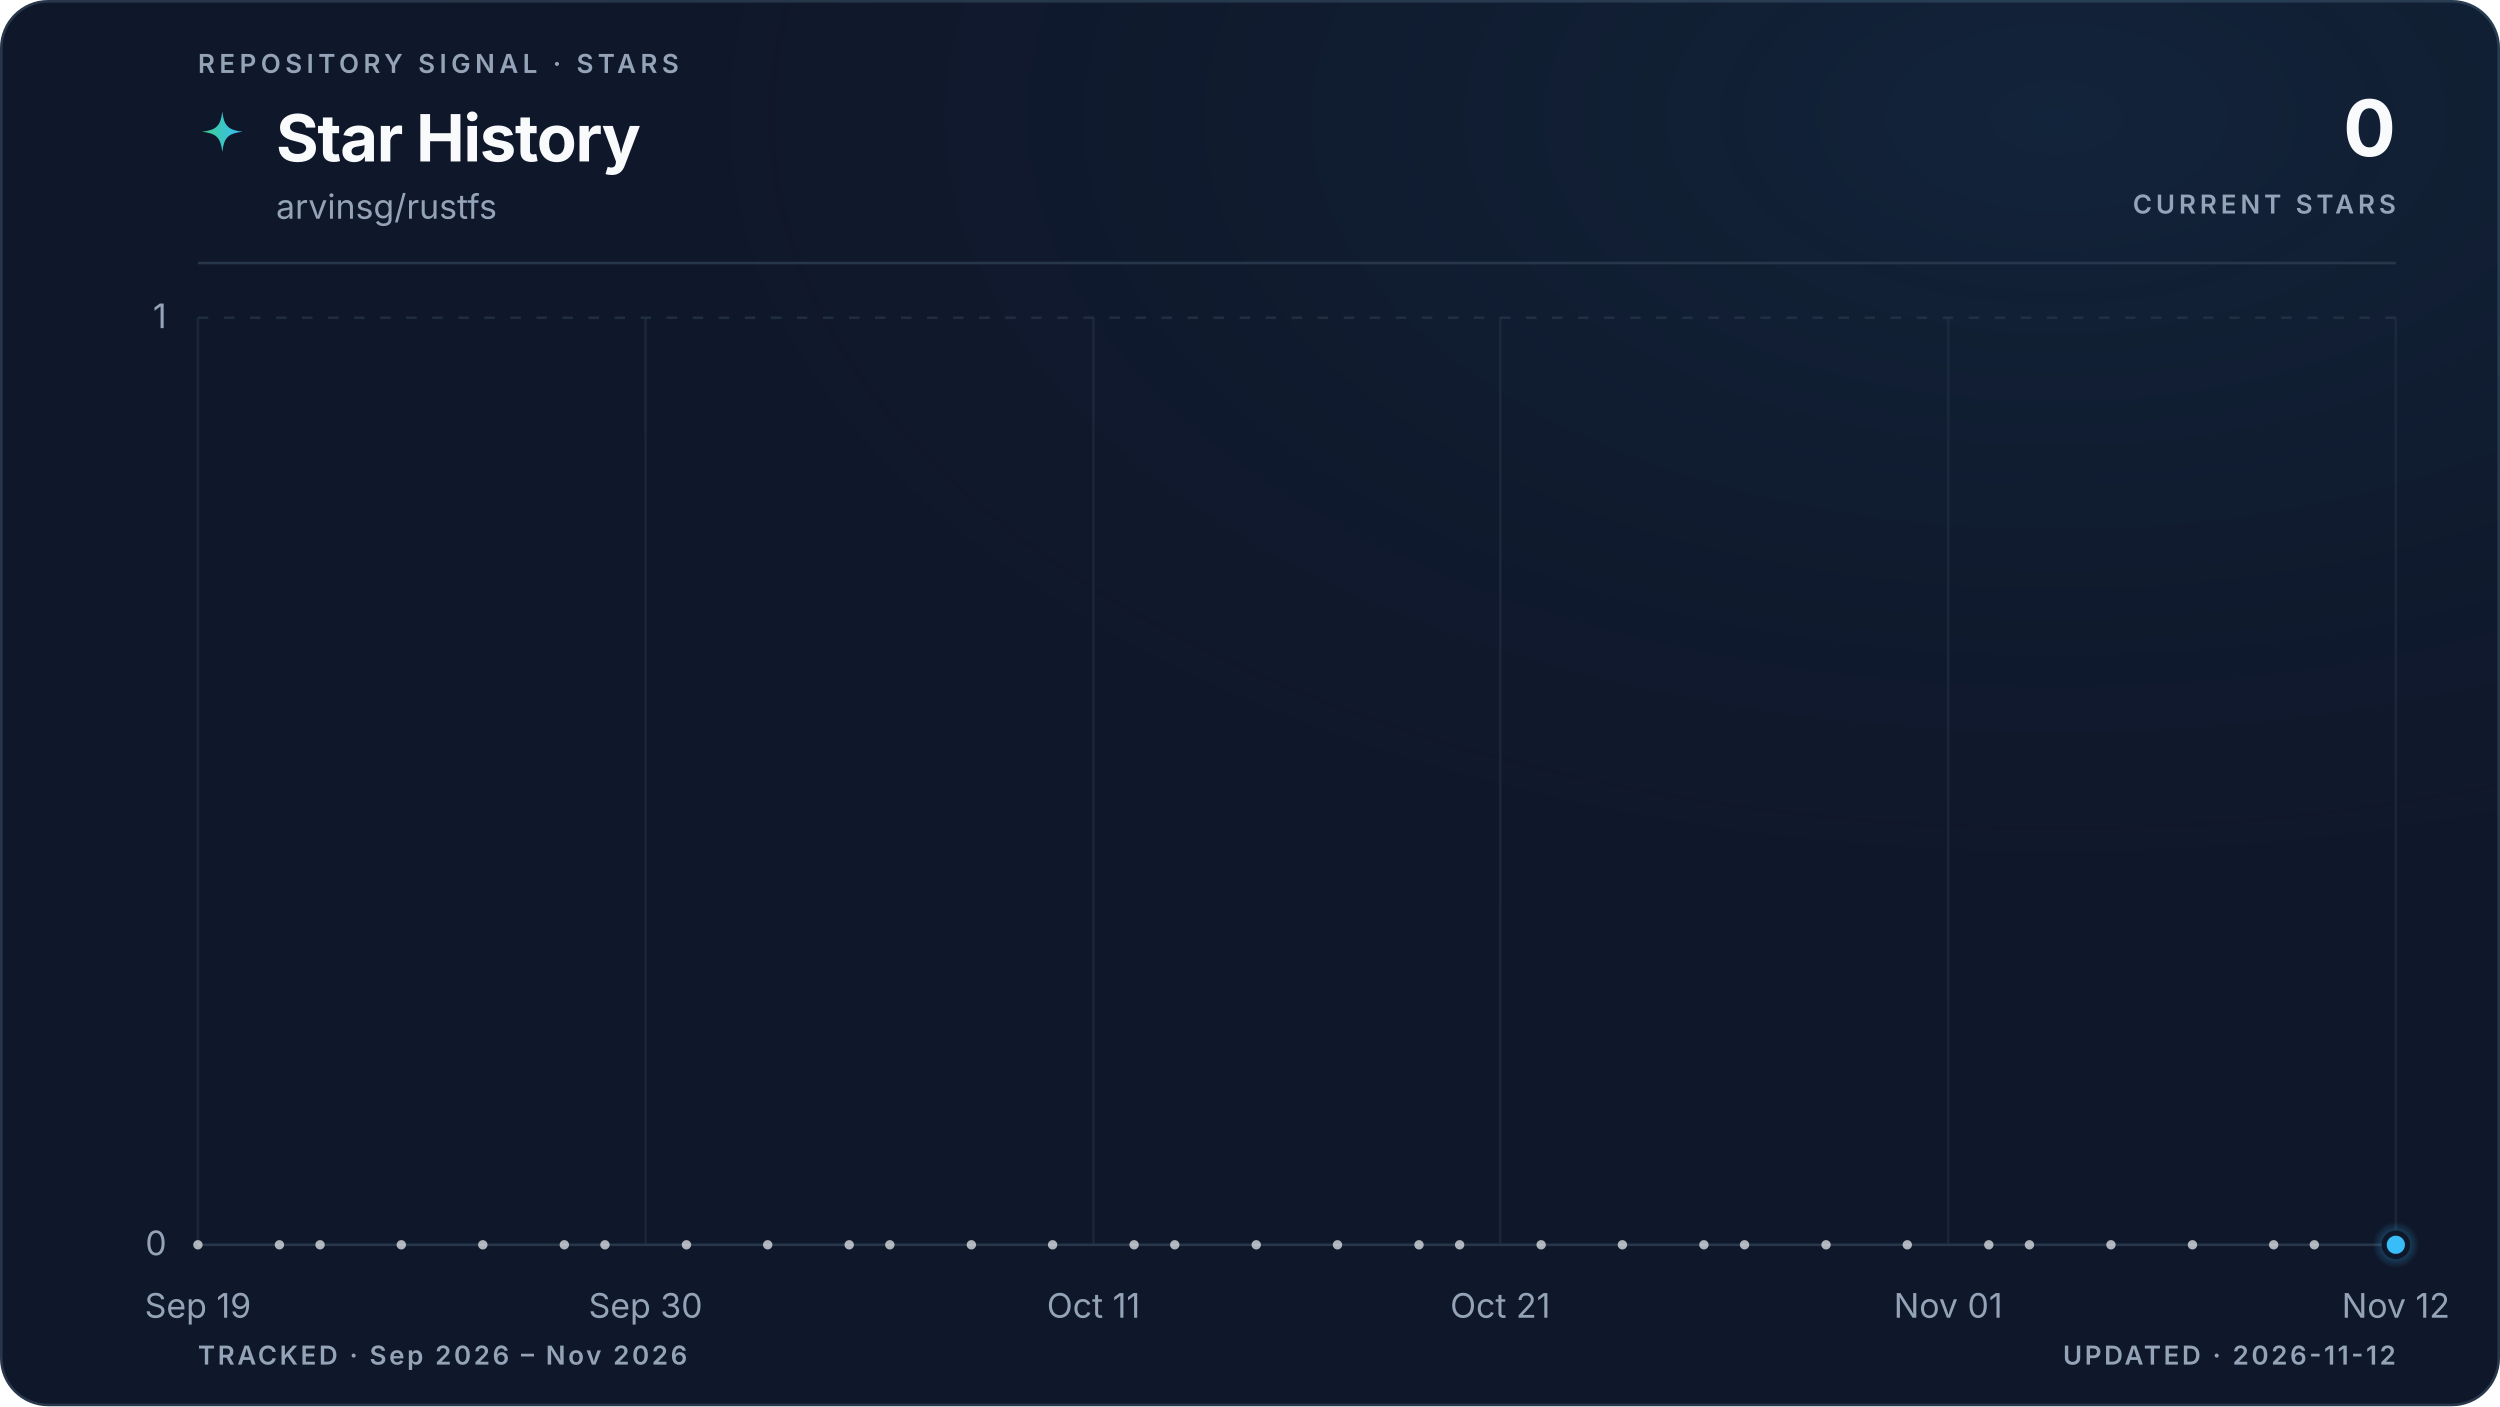
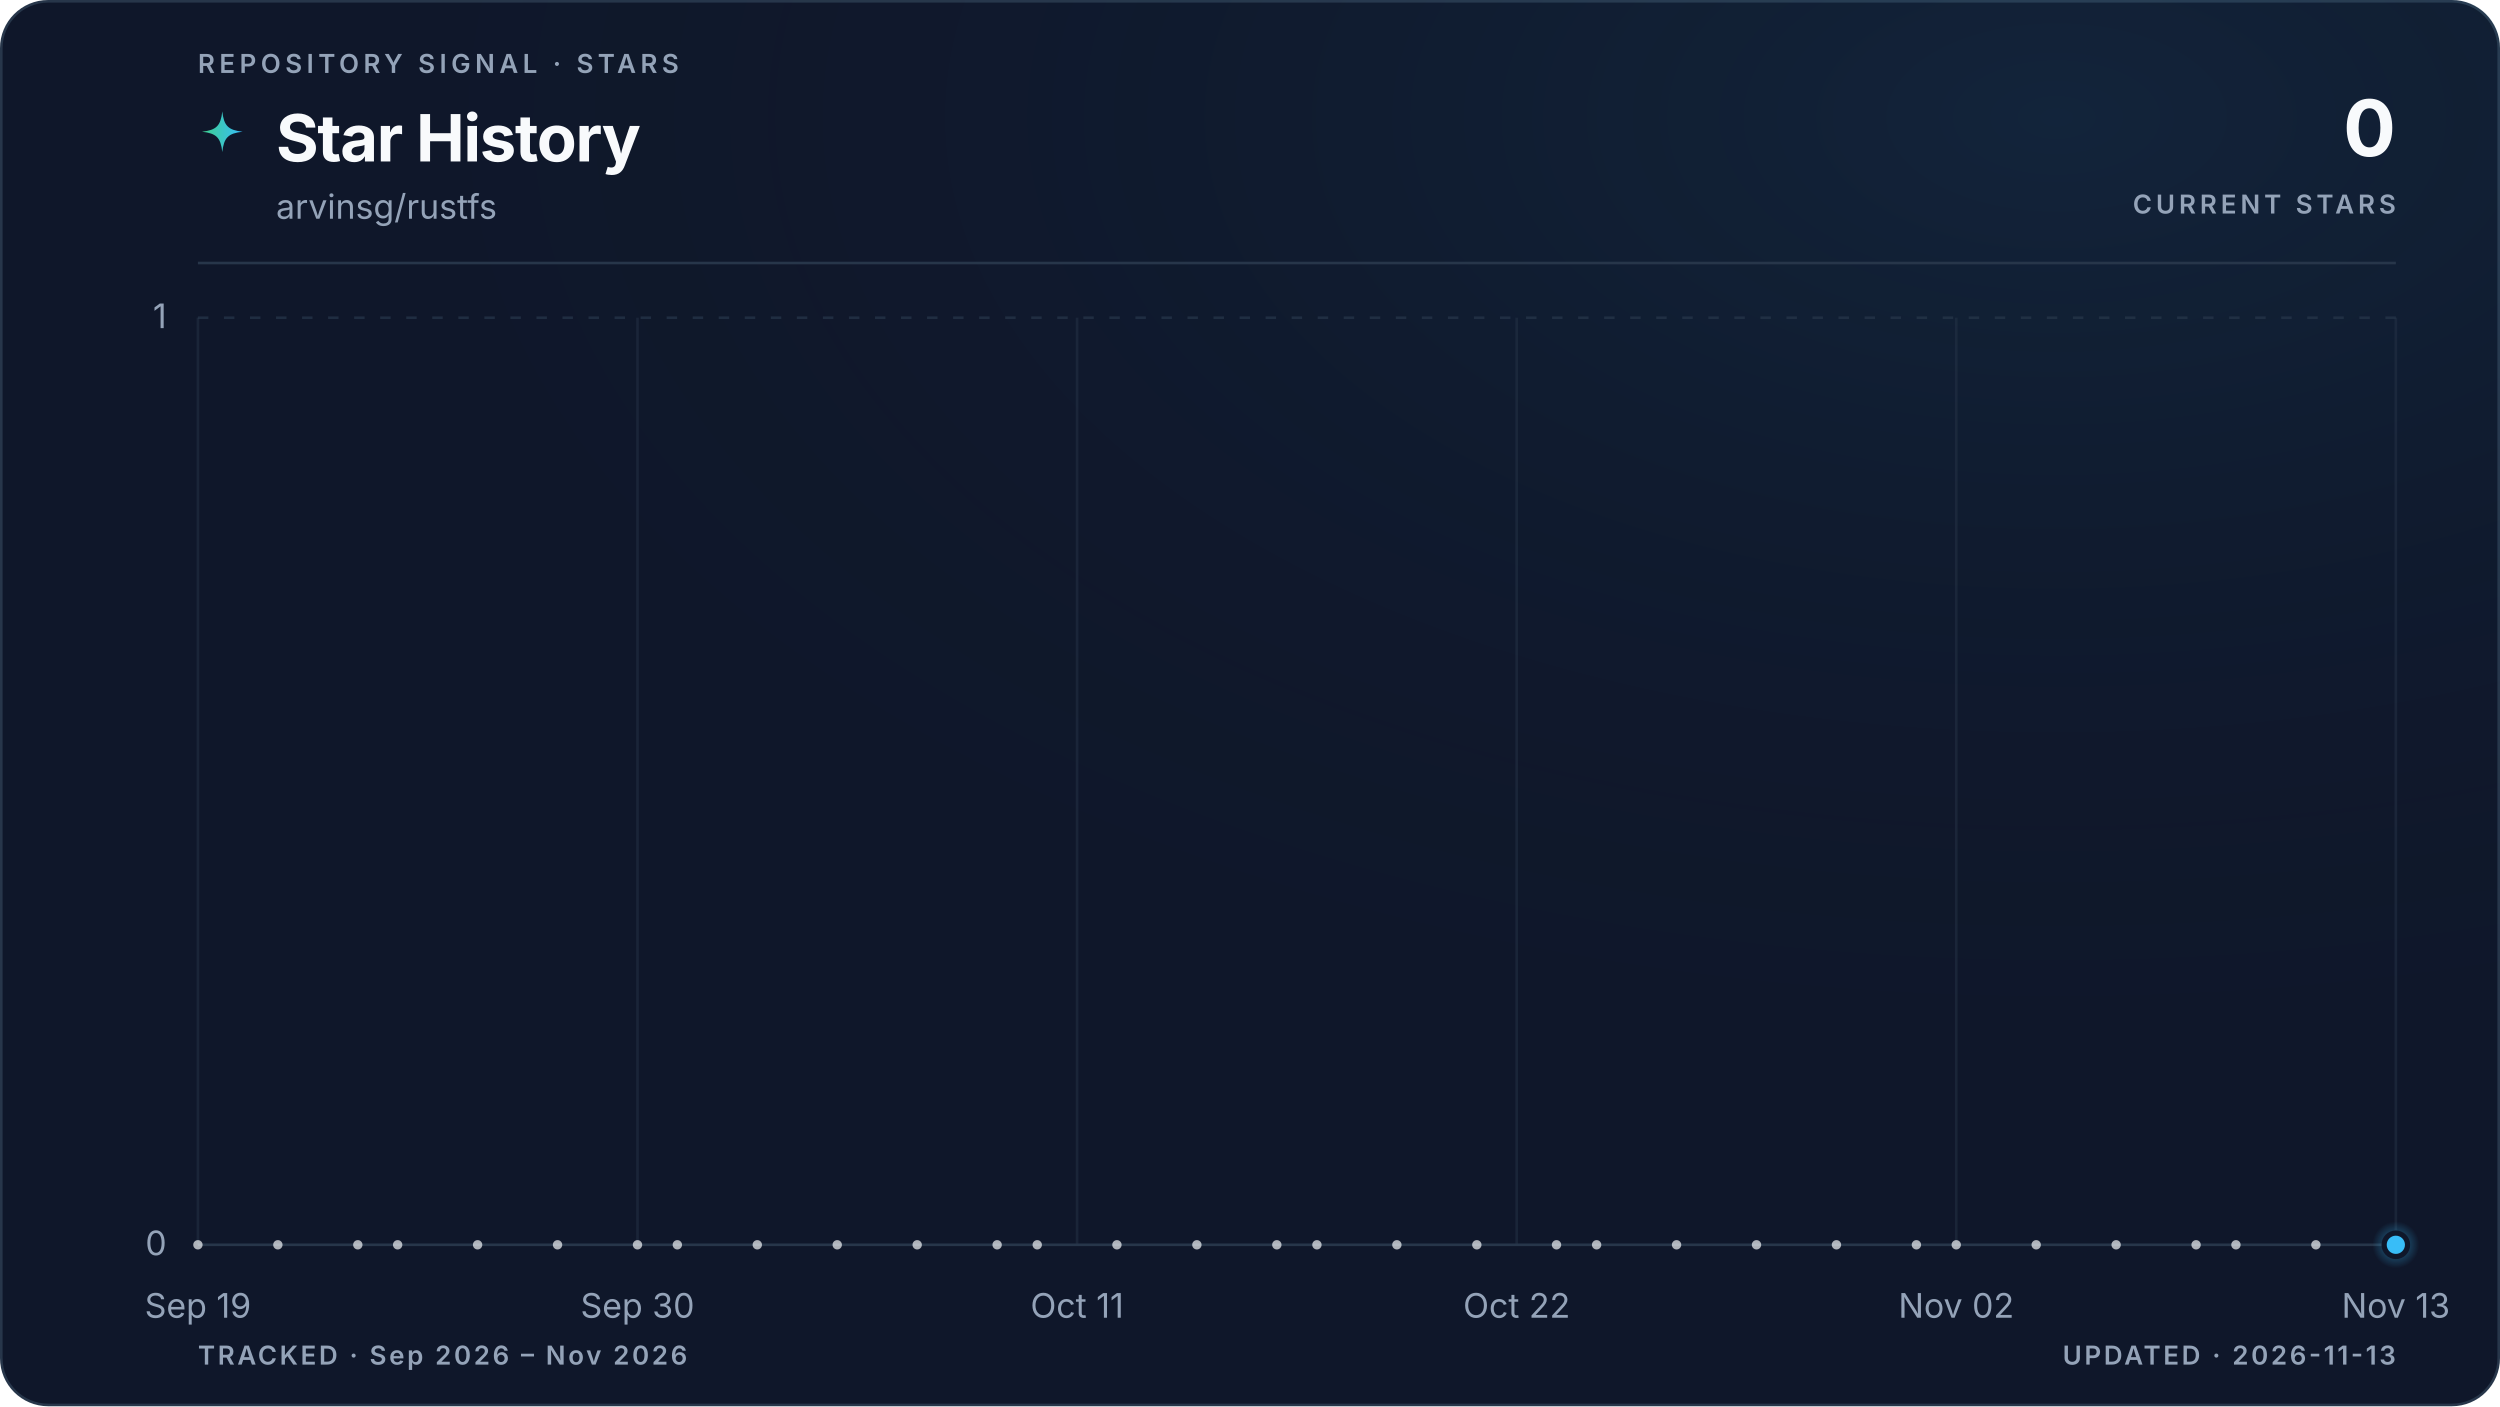
<svg xmlns="http://www.w3.org/2000/svg" viewBox="0 0 960 540" role="img" aria-labelledby="title description" data-style="gradient" data-variant="glow" data-layout="editorial" data-animated="true">
  <defs>
    <linearGradient id="trend" x1="0" y1="0" x2="1" y2="0">
      <stop offset="0%" stop-color="#3ecf8e" />
      <stop offset="100%" stop-color="#38bdf8" />
    </linearGradient>
    <linearGradient id="area" x1="0" y1="0" x2="0" y2="1">
      <stop offset="0%" stop-color="#3ecf8e" stop-opacity="0.22" />
      <stop offset="55%" stop-color="#38bdf8" stop-opacity="0.06" />
      <stop offset="100%" stop-color="#38bdf8" stop-opacity="0" />
    </linearGradient>
    <radialGradient id="marker-halo" cx="50%" cy="50%" r="50%">
      <stop offset="0%" stop-color="#38bdf8" stop-opacity="0.55" />
      <stop offset="100%" stop-color="#38bdf8" stop-opacity="0" />
    </radialGradient>
    <radialGradient id="surface-glow" cx="82%" cy="8%" r="70%">
      <stop offset="0%" stop-color="#38bdf8" stop-opacity="0.08" />
      <stop offset="100%" stop-color="#0f172a" stop-opacity="0" />
    </radialGradient>
    <filter id="trend-glow" x="-20%" y="-20%" width="140%" height="140%">
      <feGaussianBlur stdDeviation="5" />
    </filter>
  </defs>
  <style>
.trend-enter{transform-box:fill-box;transform-origin:center;animation:trend-enter 520ms cubic-bezier(0.16,1,0.3,1)}
.marker-enter{transform-box:fill-box;transform-origin:center;animation:marker-enter 320ms cubic-bezier(0.16,1,0.3,1) 200ms both}
.marker-pulse{transform-box:fill-box;transform-origin:center;animation:marker-pulse 2.6s ease-out infinite}
@keyframes trend-enter{from{opacity:.35;transform:translateY(10px)}to{opacity:1;transform:translateY(0)}}
@keyframes marker-enter{from{opacity:0;transform:scale(.4)}to{opacity:1;transform:scale(1)}}
@keyframes marker-pulse{0%{opacity:.5;transform:scale(.7)}70%,100%{opacity:0;transform:scale(2.1)}}
@media (prefers-reduced-motion:reduce){.trend-enter,.marker-enter,.marker-pulse{animation:none!important}}
@media (prefers-reduced-motion:reduce){.marker-pulse{opacity:0}}
</style>
  <rect x="0.5" y="0.5" width="959" height="539" fill="#0f172a" stroke="#27364a" stroke-width="1" rx="18" />
  <rect width="960" height="540" fill="url(#surface-glow)" rx="18" />
  <text x="76" y="28" fill="#94a3b8" font-family="ui-sans-serif, system-ui, -apple-system, BlinkMacSystemFont, 'Segoe UI', sans-serif" font-size="10" font-weight="600" letter-spacing="1.7">REPOSITORY SIGNAL · STARS</text>
  <path d="M12 1c.8 7.1 2.9 9.2 10 10-7.1.8-9.2 2.9-10 10-.8-7.1-2.9-9.2-10-10 7.1-.8 9.2-2.9 10-10Z" transform="translate(76 42) scale(.78)" fill="url(#trend)" aria-hidden="true" />
  <text x="106" y="62" fill="#f8fafc" font-family="ui-sans-serif, system-ui, -apple-system, BlinkMacSystemFont, 'Segoe UI', sans-serif" font-size="25" font-weight="700" letter-spacing="-0.5">Star History</text>
  <text x="106" y="84" fill="#94a3b8" font-family="ui-sans-serif, system-ui, -apple-system, BlinkMacSystemFont, 'Segoe UI', sans-serif" font-size="13">arvinsg/rustfs</text>
  <text x="920" y="60" fill="#f8fafc" font-family="ui-sans-serif, system-ui, -apple-system, BlinkMacSystemFont, 'Segoe UI', sans-serif" font-size="30" font-weight="700" letter-spacing="-0.6" text-anchor="end">0</text>
  <text x="920" y="82" fill="#94a3b8" font-family="ui-sans-serif, system-ui, -apple-system, BlinkMacSystemFont, 'Segoe UI', sans-serif" font-size="10" font-weight="600" letter-spacing="1.5" text-anchor="end">CURRENT STARS</text>
  <line x1="76" y1="101" x2="920" y2="101" stroke="#27364a" stroke-width="1" />
  <line x1="76" y1="478.0" x2="920" y2="478.0" stroke="#27364a" stroke-width="1" stroke-dasharray="0" opacity="1" />
  <text x="64" y="482.0" fill="#94a3b8" font-family="ui-sans-serif, system-ui, -apple-system, BlinkMacSystemFont, 'Segoe UI', sans-serif" font-size="13" text-anchor="end">0</text>
  <line x1="76" y1="122.0" x2="920" y2="122.0" stroke="#27364a" stroke-width="1" stroke-dasharray="4 6" opacity="0.7" />
  <text x="64" y="126.0" fill="#94a3b8" font-family="ui-sans-serif, system-ui, -apple-system, BlinkMacSystemFont, 'Segoe UI', sans-serif" font-size="13" text-anchor="end">1</text>
  <line x1="76.0" y1="122" x2="76.0" y2="478" stroke="#27364a" stroke-width="1" opacity="0.45" />
  <text x="76.0" y="506" fill="#94a3b8" font-family="ui-sans-serif, system-ui, -apple-system, BlinkMacSystemFont, 'Segoe UI', sans-serif" font-size="13" text-anchor="middle">Sep 19</text>
-   <line x1="247.9" y1="122" x2="247.9" y2="478" stroke="#27364a" stroke-width="1" opacity="0.45" />
-   <text x="247.9" y="506" fill="#94a3b8" font-family="ui-sans-serif, system-ui, -apple-system, BlinkMacSystemFont, 'Segoe UI', sans-serif" font-size="13" text-anchor="middle">Sep 30</text>
-   <line x1="419.9" y1="122" x2="419.9" y2="478" stroke="#27364a" stroke-width="1" opacity="0.45" />
-   <text x="419.9" y="506" fill="#94a3b8" font-family="ui-sans-serif, system-ui, -apple-system, BlinkMacSystemFont, 'Segoe UI', sans-serif" font-size="13" text-anchor="middle">Oct 11</text>
-   <line x1="576.1" y1="122" x2="576.1" y2="478" stroke="#27364a" stroke-width="1" opacity="0.45" />
-   <text x="576.1" y="506" fill="#94a3b8" font-family="ui-sans-serif, system-ui, -apple-system, BlinkMacSystemFont, 'Segoe UI', sans-serif" font-size="13" text-anchor="middle">Oct 21</text>
-   <line x1="748.1" y1="122" x2="748.1" y2="478" stroke="#27364a" stroke-width="1" opacity="0.45" />
-   <text x="748.1" y="506" fill="#94a3b8" font-family="ui-sans-serif, system-ui, -apple-system, BlinkMacSystemFont, 'Segoe UI', sans-serif" font-size="13" text-anchor="middle">Nov 01</text>
+   <line x1="244.8" y1="122" x2="244.8" y2="478" stroke="#27364a" stroke-width="1" opacity="0.45" />
+   <text x="244.8" y="506" fill="#94a3b8" font-family="ui-sans-serif, system-ui, -apple-system, BlinkMacSystemFont, 'Segoe UI', sans-serif" font-size="13" text-anchor="middle">Sep 30</text>
+   <line x1="413.6" y1="122" x2="413.6" y2="478" stroke="#27364a" stroke-width="1" opacity="0.45" />
+   <text x="413.6" y="506" fill="#94a3b8" font-family="ui-sans-serif, system-ui, -apple-system, BlinkMacSystemFont, 'Segoe UI', sans-serif" font-size="13" text-anchor="middle">Oct 11</text>
+   <line x1="582.4" y1="122" x2="582.4" y2="478" stroke="#27364a" stroke-width="1" opacity="0.45" />
+   <text x="582.4" y="506" fill="#94a3b8" font-family="ui-sans-serif, system-ui, -apple-system, BlinkMacSystemFont, 'Segoe UI', sans-serif" font-size="13" text-anchor="middle">Oct 22</text>
+   <line x1="751.2" y1="122" x2="751.2" y2="478" stroke="#27364a" stroke-width="1" opacity="0.45" />
+   <text x="751.2" y="506" fill="#94a3b8" font-family="ui-sans-serif, system-ui, -apple-system, BlinkMacSystemFont, 'Segoe UI', sans-serif" font-size="13" text-anchor="middle">Nov 02</text>
  <line x1="920.0" y1="122" x2="920.0" y2="478" stroke="#27364a" stroke-width="1" opacity="0.45" />
-   <text x="920.0" y="506" fill="#94a3b8" font-family="ui-sans-serif, system-ui, -apple-system, BlinkMacSystemFont, 'Segoe UI', sans-serif" font-size="13" text-anchor="middle">Nov 12</text>
+   <text x="920.0" y="506" fill="#94a3b8" font-family="ui-sans-serif, system-ui, -apple-system, BlinkMacSystemFont, 'Segoe UI', sans-serif" font-size="13" text-anchor="middle">Nov 13</text>
  <g class="trend-enter">
-     <path d="M 76.0 478.0 C 81.2 478.0, 86.4 478.0, 91.6 478.0 C 96.8 478.0, 102.0 478.0, 107.3 478.0 C 112.5 478.0, 117.7 478.0, 122.9 478.0 C 128.1 478.0, 133.3 478.0, 138.5 478.0 C 143.7 478.0, 148.9 478.0, 154.1 478.0 C 159.4 478.0, 164.6 478.0, 169.8 478.0 C 175.0 478.0, 180.2 478.0, 185.4 478.0 C 190.6 478.0, 195.8 478.0, 201.0 478.0 C 206.2 478.0, 211.5 478.0, 216.7 478.0 C 221.9 478.0, 227.1 478.0, 232.3 478.0 C 237.5 478.0, 242.7 478.0, 247.9 478.0 C 253.1 478.0, 258.3 478.0, 263.6 478.0 C 268.8 478.0, 274.0 478.0, 279.2 478.0 C 284.4 478.0, 289.6 478.0, 294.8 478.0 C 300.0 478.0, 305.2 478.0, 310.4 478.0 C 315.7 478.0, 320.9 478.0, 326.1 478.0 C 331.3 478.0, 336.5 478.0, 341.7 478.0 C 346.9 478.0, 352.1 478.0, 357.3 478.0 C 362.5 478.0, 367.8 478.0, 373.0 478.0 C 378.2 478.0, 383.4 478.0, 388.6 478.0 C 393.8 478.0, 399.0 478.0, 404.2 478.0 C 409.4 478.0, 414.6 478.0, 419.9 478.0 C 425.1 478.0, 430.3 478.0, 435.5 478.0 C 440.7 478.0, 445.9 478.0, 451.1 478.0 C 456.3 478.0, 461.5 478.0, 466.7 478.0 C 472.0 478.0, 477.2 478.0, 482.4 478.0 C 487.6 478.0, 492.8 478.0, 498.0 478.0 C 503.2 478.0, 508.4 478.0, 513.6 478.0 C 518.8 478.0, 524.0 478.0, 529.3 478.0 C 534.5 478.0, 539.7 478.0, 544.9 478.0 C 550.1 478.0, 555.3 478.0, 560.5 478.0 C 565.7 478.0, 570.9 478.0, 576.1 478.0 C 581.4 478.0, 586.6 478.0, 591.8 478.0 C 597.0 478.0, 602.2 478.0, 607.4 478.0 C 612.6 478.0, 617.8 478.0, 623.0 478.0 C 628.2 478.0, 633.5 478.0, 638.7 478.0 C 643.9 478.0, 649.1 478.0, 654.3 478.0 C 659.5 478.0, 664.7 478.0, 669.9 478.0 C 675.1 478.0, 680.3 478.0, 685.6 478.0 C 690.8 478.0, 696.0 478.0, 701.2 478.0 C 706.4 478.0, 711.6 478.0, 716.8 478.0 C 722.0 478.0, 727.2 478.0, 732.4 478.0 C 737.7 478.0, 742.9 478.0, 748.1 478.0 C 753.3 478.0, 758.5 478.0, 763.7 478.0 C 768.9 478.0, 774.1 478.0, 779.3 478.0 C 784.5 478.0, 789.8 478.0, 795.0 478.0 C 800.2 478.0, 805.4 478.0, 810.6 478.0 C 815.8 478.0, 821.0 478.0, 826.2 478.0 C 831.4 478.0, 836.6 478.0, 841.9 478.0 C 847.1 478.0, 852.3 478.0, 857.5 478.0 C 862.7 478.0, 867.9 478.0, 873.1 478.0 C 878.3 478.0, 883.5 478.0, 888.7 478.0 C 894.0 478.0, 899.2 478.0, 904.4 478.0 C 909.6 478.0, 914.8 478.0, 920.0 478.0 L 920.0 478.0 L 76.0 478.0 Z" fill="url(#area)" />
-     <path d="M 76.0 478.0 C 81.2 478.0, 86.4 478.0, 91.6 478.0 C 96.8 478.0, 102.0 478.0, 107.3 478.0 C 112.5 478.0, 117.7 478.0, 122.9 478.0 C 128.1 478.0, 133.3 478.0, 138.5 478.0 C 143.7 478.0, 148.9 478.0, 154.1 478.0 C 159.4 478.0, 164.6 478.0, 169.8 478.0 C 175.0 478.0, 180.2 478.0, 185.4 478.0 C 190.6 478.0, 195.8 478.0, 201.0 478.0 C 206.2 478.0, 211.5 478.0, 216.7 478.0 C 221.9 478.0, 227.1 478.0, 232.3 478.0 C 237.5 478.0, 242.7 478.0, 247.9 478.0 C 253.1 478.0, 258.3 478.0, 263.6 478.0 C 268.8 478.0, 274.0 478.0, 279.2 478.0 C 284.4 478.0, 289.6 478.0, 294.8 478.0 C 300.0 478.0, 305.2 478.0, 310.4 478.0 C 315.7 478.0, 320.9 478.0, 326.1 478.0 C 331.3 478.0, 336.5 478.0, 341.7 478.0 C 346.9 478.0, 352.1 478.0, 357.3 478.0 C 362.5 478.0, 367.8 478.0, 373.0 478.0 C 378.2 478.0, 383.4 478.0, 388.6 478.0 C 393.8 478.0, 399.0 478.0, 404.2 478.0 C 409.4 478.0, 414.6 478.0, 419.9 478.0 C 425.1 478.0, 430.3 478.0, 435.5 478.0 C 440.7 478.0, 445.9 478.0, 451.1 478.0 C 456.3 478.0, 461.5 478.0, 466.7 478.0 C 472.0 478.0, 477.2 478.0, 482.4 478.0 C 487.6 478.0, 492.8 478.0, 498.0 478.0 C 503.2 478.0, 508.4 478.0, 513.6 478.0 C 518.8 478.0, 524.0 478.0, 529.3 478.0 C 534.5 478.0, 539.7 478.0, 544.9 478.0 C 550.1 478.0, 555.3 478.0, 560.5 478.0 C 565.7 478.0, 570.9 478.0, 576.1 478.0 C 581.4 478.0, 586.6 478.0, 591.8 478.0 C 597.0 478.0, 602.2 478.0, 607.4 478.0 C 612.6 478.0, 617.8 478.0, 623.0 478.0 C 628.2 478.0, 633.5 478.0, 638.7 478.0 C 643.9 478.0, 649.1 478.0, 654.3 478.0 C 659.5 478.0, 664.7 478.0, 669.9 478.0 C 675.1 478.0, 680.3 478.0, 685.6 478.0 C 690.8 478.0, 696.0 478.0, 701.2 478.0 C 706.4 478.0, 711.6 478.0, 716.8 478.0 C 722.0 478.0, 727.2 478.0, 732.4 478.0 C 737.7 478.0, 742.9 478.0, 748.1 478.0 C 753.3 478.0, 758.5 478.0, 763.7 478.0 C 768.9 478.0, 774.1 478.0, 779.3 478.0 C 784.5 478.0, 789.8 478.0, 795.0 478.0 C 800.2 478.0, 805.4 478.0, 810.6 478.0 C 815.8 478.0, 821.0 478.0, 826.2 478.0 C 831.4 478.0, 836.6 478.0, 841.9 478.0 C 847.1 478.0, 852.3 478.0, 857.5 478.0 C 862.7 478.0, 867.9 478.0, 873.1 478.0 C 878.3 478.0, 883.5 478.0, 888.7 478.0 C 894.0 478.0, 899.2 478.0, 904.4 478.0 C 909.6 478.0, 914.8 478.0, 920.0 478.0" fill="none" stroke="url(#trend)" stroke-width="10" stroke-linecap="round" stroke-linejoin="round" opacity="0.10" filter="url(#trend-glow)" />
-     <path d="M 76.0 478.0 C 81.2 478.0, 86.4 478.0, 91.6 478.0 C 96.8 478.0, 102.0 478.0, 107.3 478.0 C 112.5 478.0, 117.7 478.0, 122.9 478.0 C 128.1 478.0, 133.3 478.0, 138.5 478.0 C 143.7 478.0, 148.9 478.0, 154.1 478.0 C 159.4 478.0, 164.6 478.0, 169.8 478.0 C 175.0 478.0, 180.2 478.0, 185.4 478.0 C 190.6 478.0, 195.8 478.0, 201.0 478.0 C 206.2 478.0, 211.5 478.0, 216.7 478.0 C 221.9 478.0, 227.1 478.0, 232.3 478.0 C 237.5 478.0, 242.7 478.0, 247.9 478.0 C 253.1 478.0, 258.3 478.0, 263.6 478.0 C 268.8 478.0, 274.0 478.0, 279.2 478.0 C 284.4 478.0, 289.6 478.0, 294.8 478.0 C 300.0 478.0, 305.2 478.0, 310.4 478.0 C 315.7 478.0, 320.9 478.0, 326.1 478.0 C 331.3 478.0, 336.5 478.0, 341.7 478.0 C 346.9 478.0, 352.1 478.0, 357.3 478.0 C 362.5 478.0, 367.8 478.0, 373.0 478.0 C 378.2 478.0, 383.4 478.0, 388.6 478.0 C 393.8 478.0, 399.0 478.0, 404.2 478.0 C 409.4 478.0, 414.6 478.0, 419.9 478.0 C 425.1 478.0, 430.3 478.0, 435.5 478.0 C 440.7 478.0, 445.9 478.0, 451.1 478.0 C 456.3 478.0, 461.5 478.0, 466.7 478.0 C 472.0 478.0, 477.2 478.0, 482.4 478.0 C 487.6 478.0, 492.8 478.0, 498.0 478.0 C 503.2 478.0, 508.4 478.0, 513.6 478.0 C 518.8 478.0, 524.0 478.0, 529.3 478.0 C 534.5 478.0, 539.7 478.0, 544.9 478.0 C 550.1 478.0, 555.3 478.0, 560.5 478.0 C 565.7 478.0, 570.9 478.0, 576.1 478.0 C 581.4 478.0, 586.6 478.0, 591.8 478.0 C 597.0 478.0, 602.2 478.0, 607.4 478.0 C 612.6 478.0, 617.8 478.0, 623.0 478.0 C 628.2 478.0, 633.5 478.0, 638.7 478.0 C 643.9 478.0, 649.1 478.0, 654.3 478.0 C 659.5 478.0, 664.7 478.0, 669.9 478.0 C 675.1 478.0, 680.3 478.0, 685.6 478.0 C 690.8 478.0, 696.0 478.0, 701.2 478.0 C 706.4 478.0, 711.6 478.0, 716.8 478.0 C 722.0 478.0, 727.2 478.0, 732.4 478.0 C 737.7 478.0, 742.9 478.0, 748.1 478.0 C 753.3 478.0, 758.5 478.0, 763.7 478.0 C 768.9 478.0, 774.1 478.0, 779.3 478.0 C 784.5 478.0, 789.8 478.0, 795.0 478.0 C 800.2 478.0, 805.4 478.0, 810.6 478.0 C 815.8 478.0, 821.0 478.0, 826.2 478.0 C 831.4 478.0, 836.6 478.0, 841.9 478.0 C 847.1 478.0, 852.3 478.0, 857.5 478.0 C 862.7 478.0, 867.9 478.0, 873.1 478.0 C 878.3 478.0, 883.5 478.0, 888.7 478.0 C 894.0 478.0, 899.2 478.0, 904.4 478.0 C 909.6 478.0, 914.8 478.0, 920.0 478.0" fill="none" stroke="url(#trend)" stroke-width="3" stroke-linecap="round" stroke-linejoin="round" />
+     <path d="M 76.0 478.0 C 81.1 478.0, 86.2 478.0, 91.3 478.0 C 96.5 478.0, 101.6 478.0, 106.7 478.0 C 111.8 478.0, 116.9 478.0, 122.0 478.0 C 127.2 478.0, 132.3 478.0, 137.4 478.0 C 142.5 478.0, 147.6 478.0, 152.7 478.0 C 157.8 478.0, 163.0 478.0, 168.1 478.0 C 173.2 478.0, 178.3 478.0, 183.4 478.0 C 188.5 478.0, 193.6 478.0, 198.8 478.0 C 203.9 478.0, 209.0 478.0, 214.1 478.0 C 219.2 478.0, 224.3 478.0, 229.5 478.0 C 234.6 478.0, 239.7 478.0, 244.8 478.0 C 249.9 478.0, 255.0 478.0, 260.1 478.0 C 265.3 478.0, 270.4 478.0, 275.5 478.0 C 280.6 478.0, 285.7 478.0, 290.8 478.0 C 296.0 478.0, 301.1 478.0, 306.2 478.0 C 311.3 478.0, 316.4 478.0, 321.5 478.0 C 326.6 478.0, 331.8 478.0, 336.9 478.0 C 342.0 478.0, 347.1 478.0, 352.2 478.0 C 357.3 478.0, 362.4 478.0, 367.6 478.0 C 372.7 478.0, 377.8 478.0, 382.9 478.0 C 388.0 478.0, 393.1 478.0, 398.3 478.0 C 403.4 478.0, 408.5 478.0, 413.6 478.0 C 418.7 478.0, 423.8 478.0, 428.9 478.0 C 434.1 478.0, 439.2 478.0, 444.3 478.0 C 449.4 478.0, 454.5 478.0, 459.6 478.0 C 464.8 478.0, 469.9 478.0, 475.0 478.0 C 480.1 478.0, 485.2 478.0, 490.3 478.0 C 495.4 478.0, 500.6 478.0, 505.7 478.0 C 510.8 478.0, 515.9 478.0, 521.0 478.0 C 526.1 478.0, 531.2 478.0, 536.4 478.0 C 541.5 478.0, 546.6 478.0, 551.7 478.0 C 556.8 478.0, 561.9 478.0, 567.1 478.0 C 572.2 478.0, 577.3 478.0, 582.4 478.0 C 587.5 478.0, 592.6 478.0, 597.7 478.0 C 602.9 478.0, 608.0 478.0, 613.1 478.0 C 618.2 478.0, 623.3 478.0, 628.4 478.0 C 633.6 478.0, 638.7 478.0, 643.8 478.0 C 648.9 478.0, 654.0 478.0, 659.1 478.0 C 664.2 478.0, 669.4 478.0, 674.5 478.0 C 679.6 478.0, 684.7 478.0, 689.8 478.0 C 694.9 478.0, 700.0 478.0, 705.2 478.0 C 710.3 478.0, 715.4 478.0, 720.5 478.0 C 725.6 478.0, 730.7 478.0, 735.9 478.0 C 741.0 478.0, 746.1 478.0, 751.2 478.0 C 756.3 478.0, 761.4 478.0, 766.5 478.0 C 771.7 478.0, 776.8 478.0, 781.9 478.0 C 787.0 478.0, 792.1 478.0, 797.2 478.0 C 802.4 478.0, 807.5 478.0, 812.6 478.0 C 817.7 478.0, 822.8 478.0, 827.9 478.0 C 833.0 478.0, 838.2 478.0, 843.3 478.0 C 848.4 478.0, 853.5 478.0, 858.6 478.0 C 863.7 478.0, 868.8 478.0, 874.0 478.0 C 879.1 478.0, 884.2 478.0, 889.3 478.0 C 894.4 478.0, 899.5 478.0, 904.7 478.0 C 909.8 478.0, 914.9 478.0, 920.0 478.0 L 920.0 478.0 L 76.0 478.0 Z" fill="url(#area)" />
+     <path d="M 76.0 478.0 C 81.1 478.0, 86.2 478.0, 91.3 478.0 C 96.5 478.0, 101.6 478.0, 106.7 478.0 C 111.8 478.0, 116.9 478.0, 122.0 478.0 C 127.2 478.0, 132.3 478.0, 137.4 478.0 C 142.5 478.0, 147.6 478.0, 152.7 478.0 C 157.8 478.0, 163.0 478.0, 168.1 478.0 C 173.2 478.0, 178.3 478.0, 183.4 478.0 C 188.5 478.0, 193.6 478.0, 198.8 478.0 C 203.9 478.0, 209.0 478.0, 214.1 478.0 C 219.2 478.0, 224.3 478.0, 229.5 478.0 C 234.6 478.0, 239.7 478.0, 244.8 478.0 C 249.9 478.0, 255.0 478.0, 260.1 478.0 C 265.3 478.0, 270.4 478.0, 275.5 478.0 C 280.6 478.0, 285.7 478.0, 290.8 478.0 C 296.0 478.0, 301.1 478.0, 306.2 478.0 C 311.3 478.0, 316.4 478.0, 321.5 478.0 C 326.6 478.0, 331.8 478.0, 336.9 478.0 C 342.0 478.0, 347.1 478.0, 352.2 478.0 C 357.3 478.0, 362.4 478.0, 367.6 478.0 C 372.7 478.0, 377.8 478.0, 382.9 478.0 C 388.0 478.0, 393.1 478.0, 398.3 478.0 C 403.4 478.0, 408.5 478.0, 413.6 478.0 C 418.7 478.0, 423.8 478.0, 428.9 478.0 C 434.1 478.0, 439.2 478.0, 444.3 478.0 C 449.4 478.0, 454.5 478.0, 459.6 478.0 C 464.8 478.0, 469.9 478.0, 475.0 478.0 C 480.1 478.0, 485.2 478.0, 490.3 478.0 C 495.4 478.0, 500.6 478.0, 505.7 478.0 C 510.8 478.0, 515.9 478.0, 521.0 478.0 C 526.1 478.0, 531.2 478.0, 536.4 478.0 C 541.5 478.0, 546.6 478.0, 551.7 478.0 C 556.8 478.0, 561.9 478.0, 567.1 478.0 C 572.2 478.0, 577.3 478.0, 582.4 478.0 C 587.5 478.0, 592.6 478.0, 597.7 478.0 C 602.9 478.0, 608.0 478.0, 613.1 478.0 C 618.2 478.0, 623.3 478.0, 628.4 478.0 C 633.6 478.0, 638.7 478.0, 643.8 478.0 C 648.9 478.0, 654.0 478.0, 659.1 478.0 C 664.2 478.0, 669.4 478.0, 674.5 478.0 C 679.6 478.0, 684.7 478.0, 689.8 478.0 C 694.9 478.0, 700.0 478.0, 705.2 478.0 C 710.3 478.0, 715.4 478.0, 720.5 478.0 C 725.6 478.0, 730.7 478.0, 735.9 478.0 C 741.0 478.0, 746.1 478.0, 751.2 478.0 C 756.3 478.0, 761.4 478.0, 766.5 478.0 C 771.7 478.0, 776.8 478.0, 781.9 478.0 C 787.0 478.0, 792.1 478.0, 797.2 478.0 C 802.4 478.0, 807.5 478.0, 812.6 478.0 C 817.7 478.0, 822.8 478.0, 827.9 478.0 C 833.0 478.0, 838.2 478.0, 843.3 478.0 C 848.4 478.0, 853.5 478.0, 858.6 478.0 C 863.7 478.0, 868.8 478.0, 874.0 478.0 C 879.1 478.0, 884.2 478.0, 889.3 478.0 C 894.4 478.0, 899.5 478.0, 904.7 478.0 C 909.8 478.0, 914.9 478.0, 920.0 478.0" fill="none" stroke="url(#trend)" stroke-width="10" stroke-linecap="round" stroke-linejoin="round" opacity="0.10" filter="url(#trend-glow)" />
+     <path d="M 76.0 478.0 C 81.1 478.0, 86.2 478.0, 91.3 478.0 C 96.5 478.0, 101.6 478.0, 106.7 478.0 C 111.8 478.0, 116.9 478.0, 122.0 478.0 C 127.2 478.0, 132.3 478.0, 137.4 478.0 C 142.5 478.0, 147.6 478.0, 152.7 478.0 C 157.8 478.0, 163.0 478.0, 168.1 478.0 C 173.2 478.0, 178.3 478.0, 183.4 478.0 C 188.5 478.0, 193.6 478.0, 198.8 478.0 C 203.9 478.0, 209.0 478.0, 214.1 478.0 C 219.2 478.0, 224.3 478.0, 229.5 478.0 C 234.6 478.0, 239.7 478.0, 244.8 478.0 C 249.9 478.0, 255.0 478.0, 260.1 478.0 C 265.3 478.0, 270.4 478.0, 275.5 478.0 C 280.6 478.0, 285.7 478.0, 290.8 478.0 C 296.0 478.0, 301.1 478.0, 306.2 478.0 C 311.3 478.0, 316.4 478.0, 321.5 478.0 C 326.6 478.0, 331.8 478.0, 336.9 478.0 C 342.0 478.0, 347.1 478.0, 352.2 478.0 C 357.3 478.0, 362.4 478.0, 367.6 478.0 C 372.7 478.0, 377.8 478.0, 382.9 478.0 C 388.0 478.0, 393.1 478.0, 398.3 478.0 C 403.4 478.0, 408.5 478.0, 413.6 478.0 C 418.7 478.0, 423.8 478.0, 428.9 478.0 C 434.1 478.0, 439.2 478.0, 444.3 478.0 C 449.4 478.0, 454.5 478.0, 459.6 478.0 C 464.8 478.0, 469.9 478.0, 475.0 478.0 C 480.1 478.0, 485.2 478.0, 490.3 478.0 C 495.4 478.0, 500.6 478.0, 505.7 478.0 C 510.8 478.0, 515.9 478.0, 521.0 478.0 C 526.1 478.0, 531.2 478.0, 536.4 478.0 C 541.5 478.0, 546.6 478.0, 551.7 478.0 C 556.8 478.0, 561.9 478.0, 567.1 478.0 C 572.2 478.0, 577.3 478.0, 582.4 478.0 C 587.5 478.0, 592.6 478.0, 597.7 478.0 C 602.9 478.0, 608.0 478.0, 613.1 478.0 C 618.2 478.0, 623.3 478.0, 628.4 478.0 C 633.6 478.0, 638.7 478.0, 643.8 478.0 C 648.9 478.0, 654.0 478.0, 659.1 478.0 C 664.2 478.0, 669.4 478.0, 674.5 478.0 C 679.6 478.0, 684.7 478.0, 689.8 478.0 C 694.9 478.0, 700.0 478.0, 705.2 478.0 C 710.3 478.0, 715.4 478.0, 720.5 478.0 C 725.6 478.0, 730.7 478.0, 735.9 478.0 C 741.0 478.0, 746.1 478.0, 751.2 478.0 C 756.3 478.0, 761.4 478.0, 766.5 478.0 C 771.7 478.0, 776.8 478.0, 781.9 478.0 C 787.0 478.0, 792.1 478.0, 797.2 478.0 C 802.4 478.0, 807.5 478.0, 812.6 478.0 C 817.7 478.0, 822.8 478.0, 827.9 478.0 C 833.0 478.0, 838.2 478.0, 843.3 478.0 C 848.4 478.0, 853.5 478.0, 858.6 478.0 C 863.7 478.0, 868.8 478.0, 874.0 478.0 C 879.1 478.0, 884.2 478.0, 889.3 478.0 C 894.4 478.0, 899.5 478.0, 904.7 478.0 C 909.8 478.0, 914.9 478.0, 920.0 478.0" fill="none" stroke="url(#trend)" stroke-width="3" stroke-linecap="round" stroke-linejoin="round" />
    <g data-point-count="31" fill="#f8fafc" opacity="0.68">
      <circle cx="76.0" cy="478.0" r="1.8" />
-       <circle cx="107.3" cy="478.0" r="1.8" />
-       <circle cx="122.9" cy="478.0" r="1.8" />
-       <circle cx="154.1" cy="478.0" r="1.8" />
-       <circle cx="185.4" cy="478.0" r="1.8" />
-       <circle cx="216.7" cy="478.0" r="1.8" />
-       <circle cx="232.3" cy="478.0" r="1.8" />
-       <circle cx="263.6" cy="478.0" r="1.8" />
-       <circle cx="294.8" cy="478.0" r="1.8" />
-       <circle cx="326.1" cy="478.0" r="1.8" />
-       <circle cx="341.7" cy="478.0" r="1.8" />
-       <circle cx="373.0" cy="478.0" r="1.8" />
-       <circle cx="404.2" cy="478.0" r="1.8" />
-       <circle cx="435.5" cy="478.0" r="1.8" />
-       <circle cx="451.1" cy="478.0" r="1.8" />
-       <circle cx="482.4" cy="478.0" r="1.8" />
-       <circle cx="513.6" cy="478.0" r="1.8" />
-       <circle cx="544.9" cy="478.0" r="1.8" />
-       <circle cx="560.5" cy="478.0" r="1.8" />
-       <circle cx="591.8" cy="478.0" r="1.8" />
-       <circle cx="623.0" cy="478.0" r="1.8" />
-       <circle cx="654.3" cy="478.0" r="1.8" />
-       <circle cx="669.9" cy="478.0" r="1.8" />
-       <circle cx="701.2" cy="478.0" r="1.8" />
-       <circle cx="732.4" cy="478.0" r="1.8" />
-       <circle cx="763.7" cy="478.0" r="1.8" />
-       <circle cx="779.3" cy="478.0" r="1.8" />
-       <circle cx="810.6" cy="478.0" r="1.8" />
-       <circle cx="841.9" cy="478.0" r="1.8" />
-       <circle cx="873.1" cy="478.0" r="1.8" />
-       <circle cx="888.7" cy="478.0" r="1.8" />
+       <circle cx="106.7" cy="478.0" r="1.8" />
+       <circle cx="137.4" cy="478.0" r="1.8" />
+       <circle cx="152.7" cy="478.0" r="1.8" />
+       <circle cx="183.4" cy="478.0" r="1.8" />
+       <circle cx="214.1" cy="478.0" r="1.8" />
+       <circle cx="244.8" cy="478.0" r="1.8" />
+       <circle cx="260.1" cy="478.0" r="1.8" />
+       <circle cx="290.8" cy="478.0" r="1.8" />
+       <circle cx="321.5" cy="478.0" r="1.8" />
+       <circle cx="352.2" cy="478.0" r="1.8" />
+       <circle cx="382.9" cy="478.0" r="1.8" />
+       <circle cx="398.3" cy="478.0" r="1.8" />
+       <circle cx="428.9" cy="478.0" r="1.8" />
+       <circle cx="459.6" cy="478.0" r="1.8" />
+       <circle cx="490.3" cy="478.0" r="1.8" />
+       <circle cx="505.7" cy="478.0" r="1.8" />
+       <circle cx="536.4" cy="478.0" r="1.8" />
+       <circle cx="567.1" cy="478.0" r="1.8" />
+       <circle cx="597.7" cy="478.0" r="1.8" />
+       <circle cx="613.1" cy="478.0" r="1.8" />
+       <circle cx="643.8" cy="478.0" r="1.8" />
+       <circle cx="674.5" cy="478.0" r="1.8" />
+       <circle cx="705.2" cy="478.0" r="1.8" />
+       <circle cx="735.9" cy="478.0" r="1.8" />
+       <circle cx="751.2" cy="478.0" r="1.8" />
+       <circle cx="781.9" cy="478.0" r="1.8" />
+       <circle cx="812.6" cy="478.0" r="1.8" />
+       <circle cx="843.3" cy="478.0" r="1.8" />
+       <circle cx="858.6" cy="478.0" r="1.8" />
+       <circle cx="889.3" cy="478.0" r="1.8" />
    </g>
  </g>
  <g class="marker-enter">
    <circle class="marker-pulse" cx="920.0" cy="478.0" r="9" fill="url(#marker-halo)" />
    <circle cx="920.0" cy="478.0" r="4.5" fill="#38bdf8" stroke="#0f172a" stroke-width="2" />
  </g>
  <text x="76" y="524" fill="#94a3b8" font-family="ui-sans-serif, system-ui, -apple-system, BlinkMacSystemFont, 'Segoe UI', sans-serif" font-size="10" font-weight="600" letter-spacing="1">TRACKED · Sep 2026 – Nov 2026</text>
-   <text x="920" y="524" fill="#94a3b8" font-family="ui-sans-serif, system-ui, -apple-system, BlinkMacSystemFont, 'Segoe UI', sans-serif" font-size="10" font-weight="600" letter-spacing="1" text-anchor="end">UPDATED · 2026-11-12</text>
+   <text x="920" y="524" fill="#94a3b8" font-family="ui-sans-serif, system-ui, -apple-system, BlinkMacSystemFont, 'Segoe UI', sans-serif" font-size="10" font-weight="600" letter-spacing="1" text-anchor="end">UPDATED · 2026-11-13</text>
</svg>
